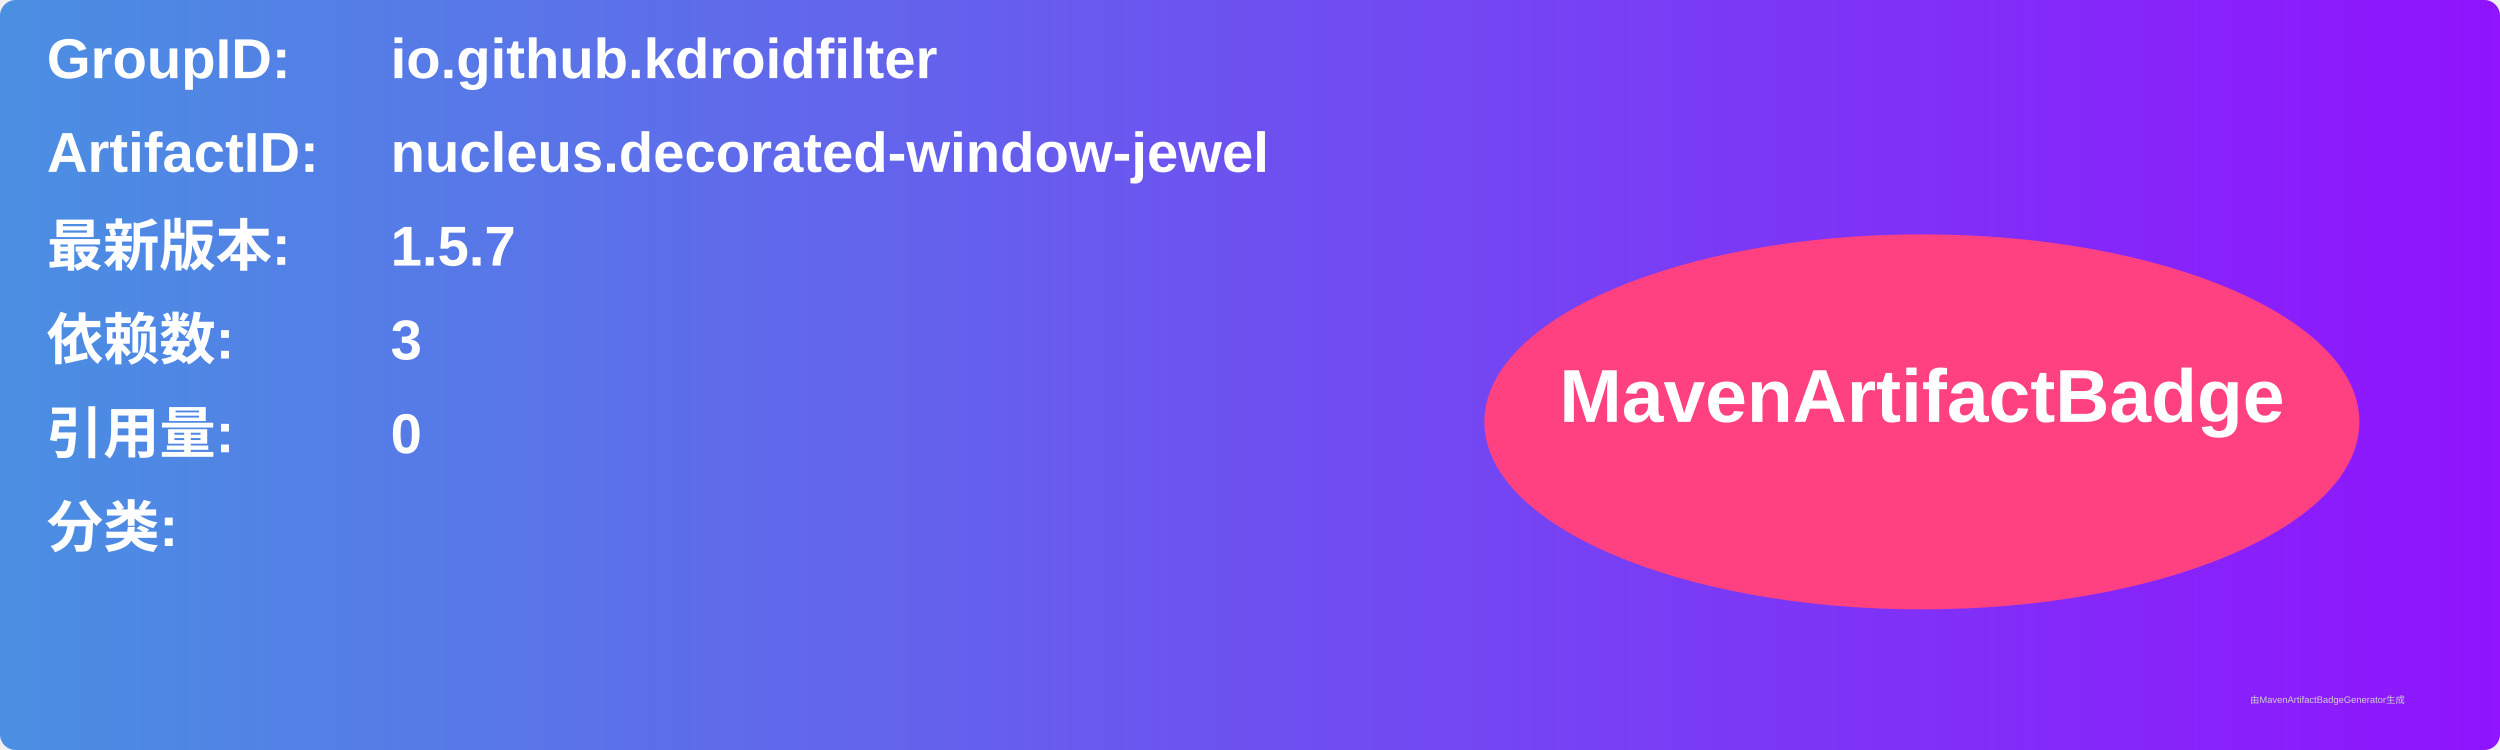
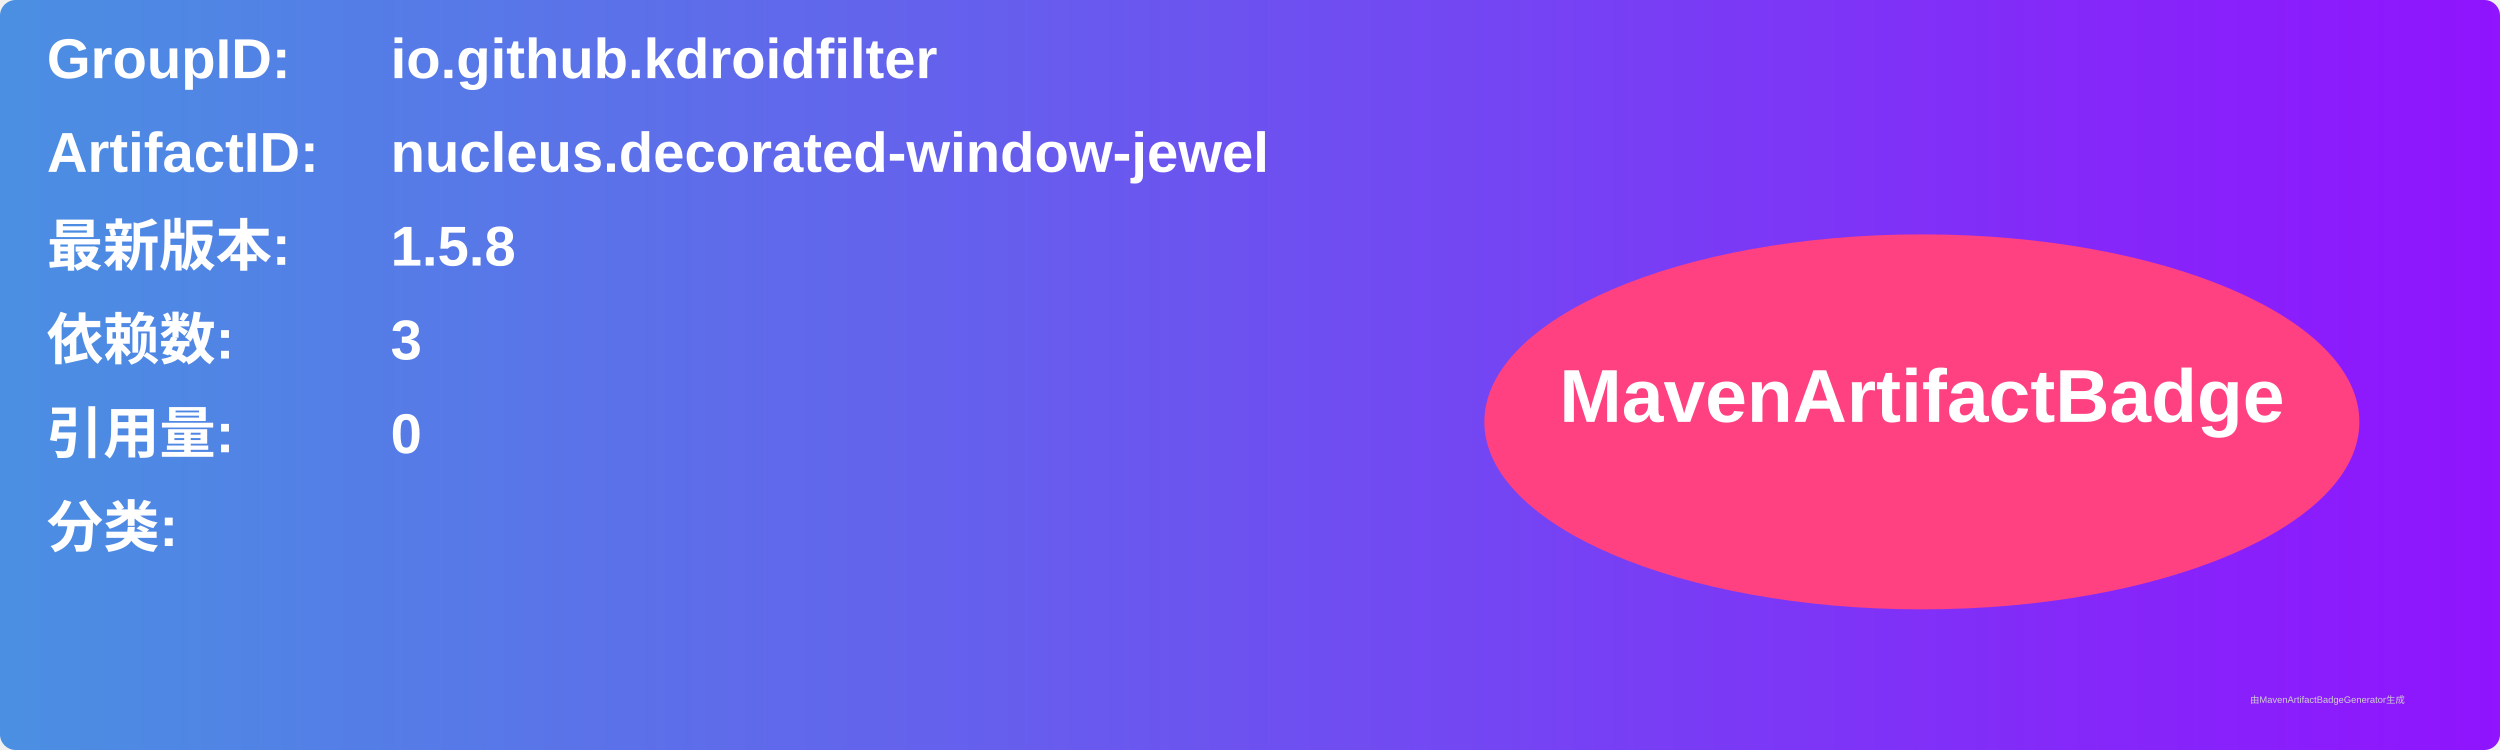
<svg xmlns="http://www.w3.org/2000/svg" width="800" height="240" viewBox="0 0 800 240">
  <linearGradient id="grad" x1="0%" y1="0%" x2="100%" y2="0%">
    <stop offset="0%" stop-color="#4a90e2" />
    <stop offset="100%" stop-color="#9013fe" />
  </linearGradient>
  <rect width="100%" height="100%" rx="5" ry="5" fill="url(#grad)" />
  <g transform="translate(15, 15)">
    <text x="0" y="10" font-family="Arial" font-size="18" fill="white" font-weight="bold" width="260">GroupID:</text>
    <text x="110" y="10" font-family="Arial" font-size="18" fill="white" font-weight="bold" width="460">io.github.kdroidfilter</text>
    <text x="0" y="40" font-family="Arial" font-size="18" fill="white" font-weight="bold" width="260">ArtifactID:</text>
    <text x="110" y="40" font-family="Arial" font-size="18" fill="white" font-weight="bold" width="460">nucleus.decorated-window-jewel</text>
    <text x="0" y="70" font-family="Arial" font-size="18" fill="white" font-weight="bold">最新版本:</text>
    <text x="110" y="70" font-family="Arial" font-size="18" fill="white" font-weight="bold">
-       <tspan font-weight="bold">1.5.7</tspan>
+       <tspan font-weight="bold">1.5.8</tspan>
    </text>
    <text x="0" y="100" font-family="Arial" font-size="18" fill="white" font-weight="bold">依赖数: </text>
    <text x="110" y="100" font-family="Arial" font-size="18" fill="white">
      <tspan font-weight="bold">3</tspan>
    </text>
    <text x="0" y="130" font-family="Arial" font-size="18" fill="white" font-weight="bold">引用量: </text>
    <text x="110" y="130" font-family="Arial" font-size="18" fill="white">
      <tspan font-weight="bold">0</tspan>
    </text>
    <text x="0" y="160" font-family="Arial" font-size="18" fill="white" font-weight="bold">分类:</text>
    <text x="10" y="190" font-family="Arial" font-size="10" fill="white">
      <tspan font-weight="bold" />
    </text>
    <ellipse cx="600" cy="120" rx="140" ry="60" fill="#ff4081" />
    <text x="600" y="120" text-anchor="middle" font-family="Arial" font-size="24" fill="white" font-weight="bold">MavenArtifactBadge</text>
  </g>
  <text x="720" y="225" font-family="Arial" font-size="3" fill="#d0d0d0">由MavenArtifactBadgeGenerator生成</text>
</svg>
